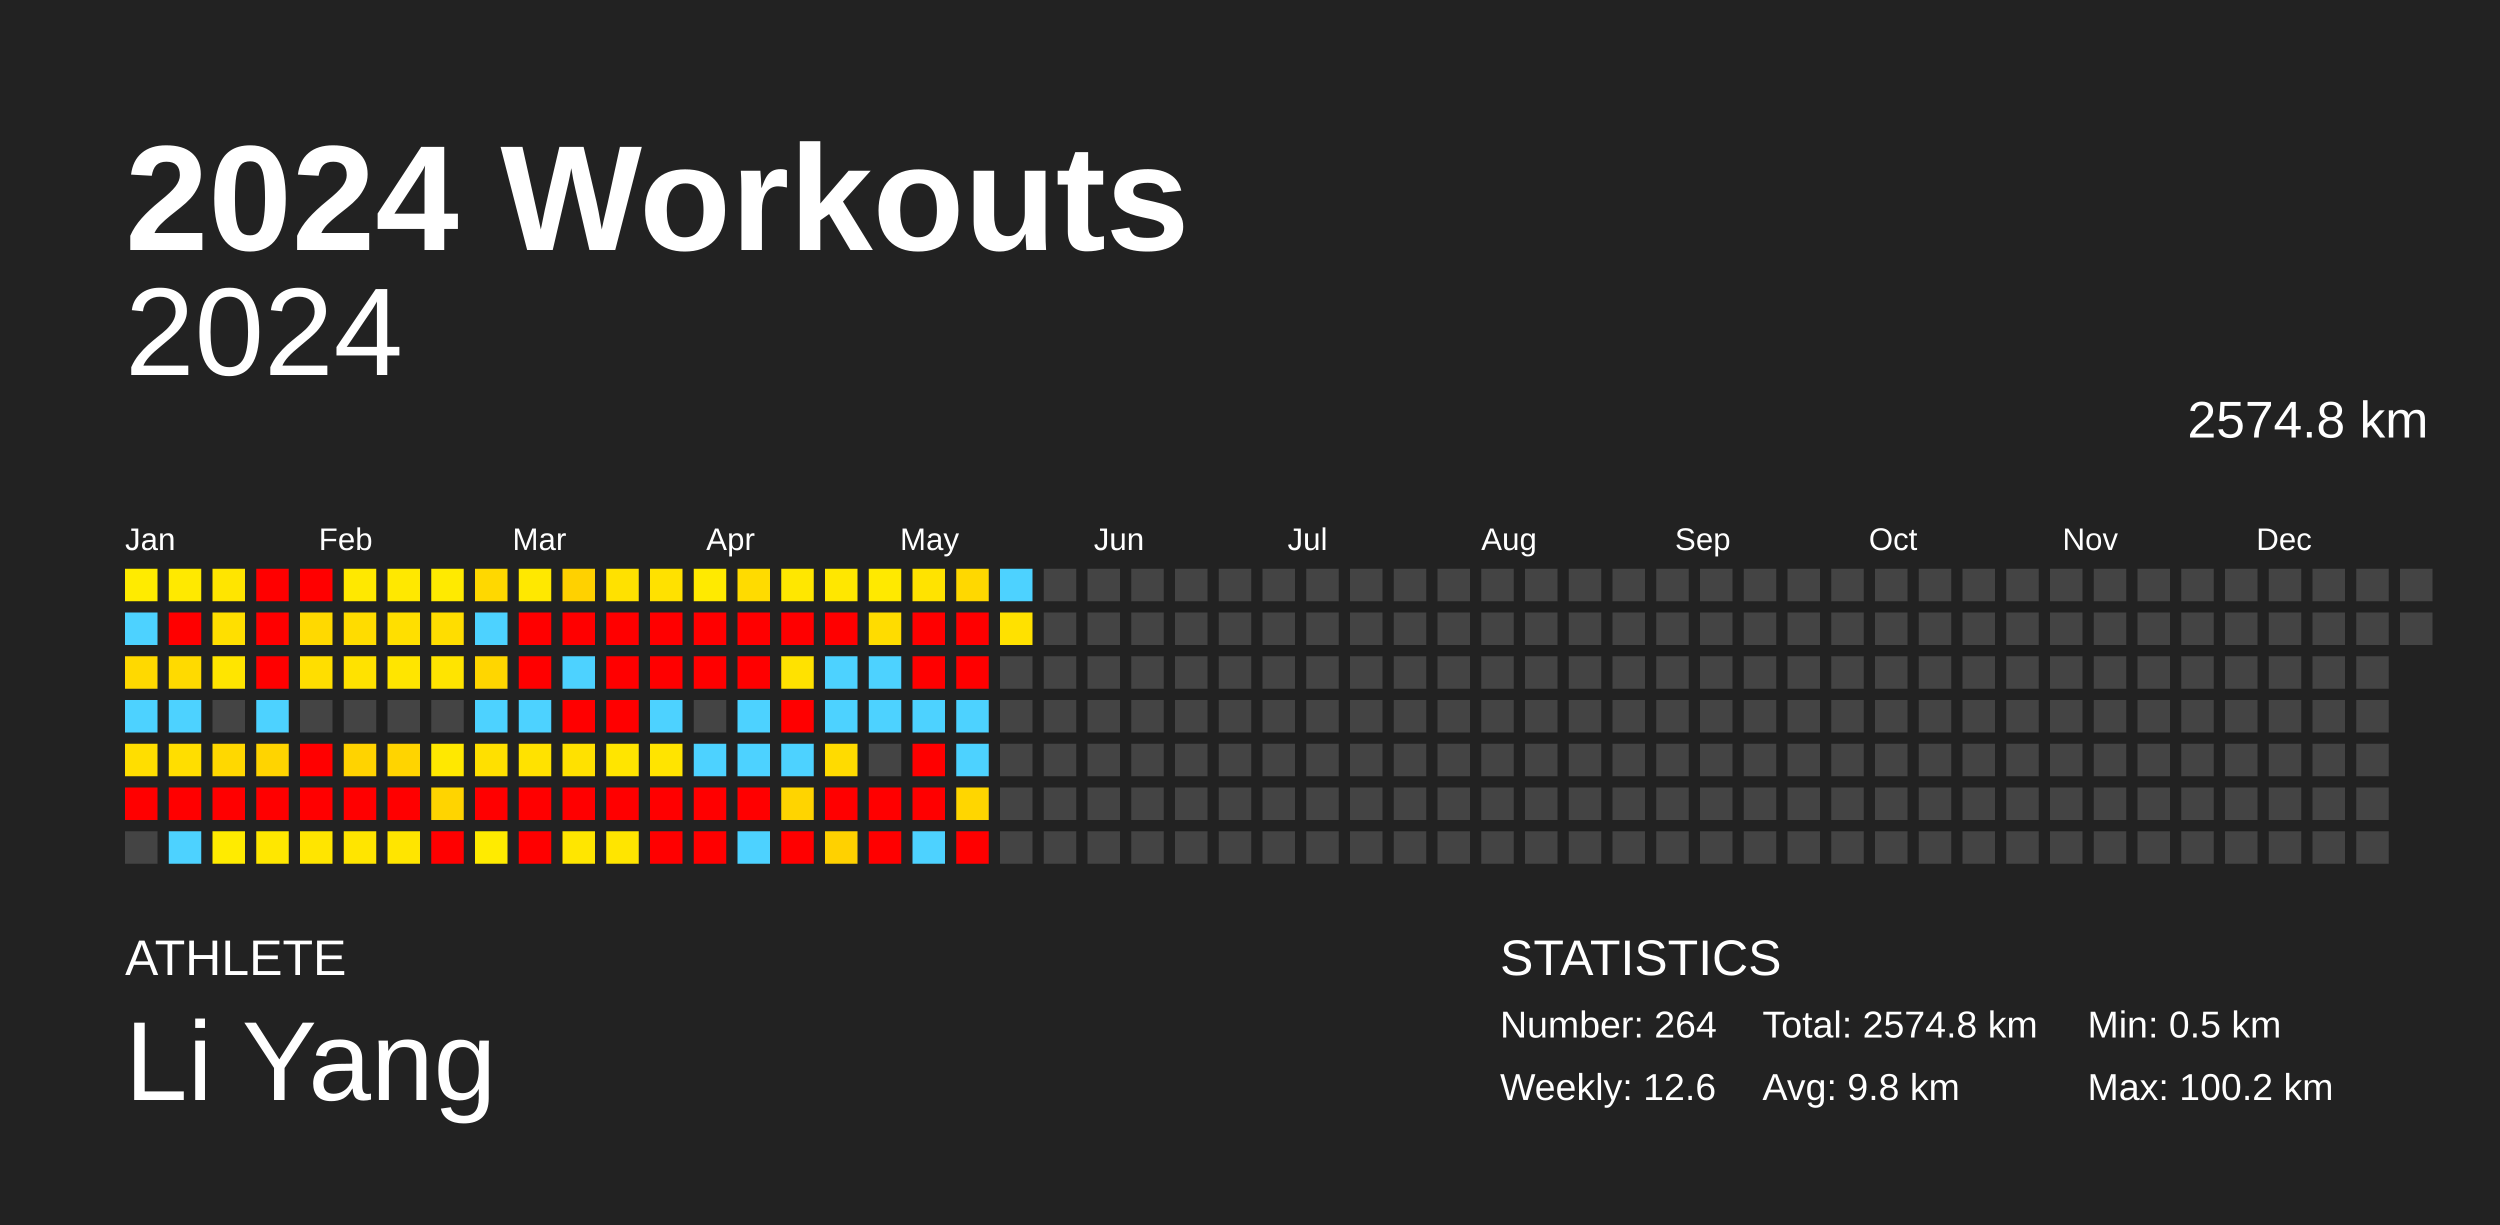
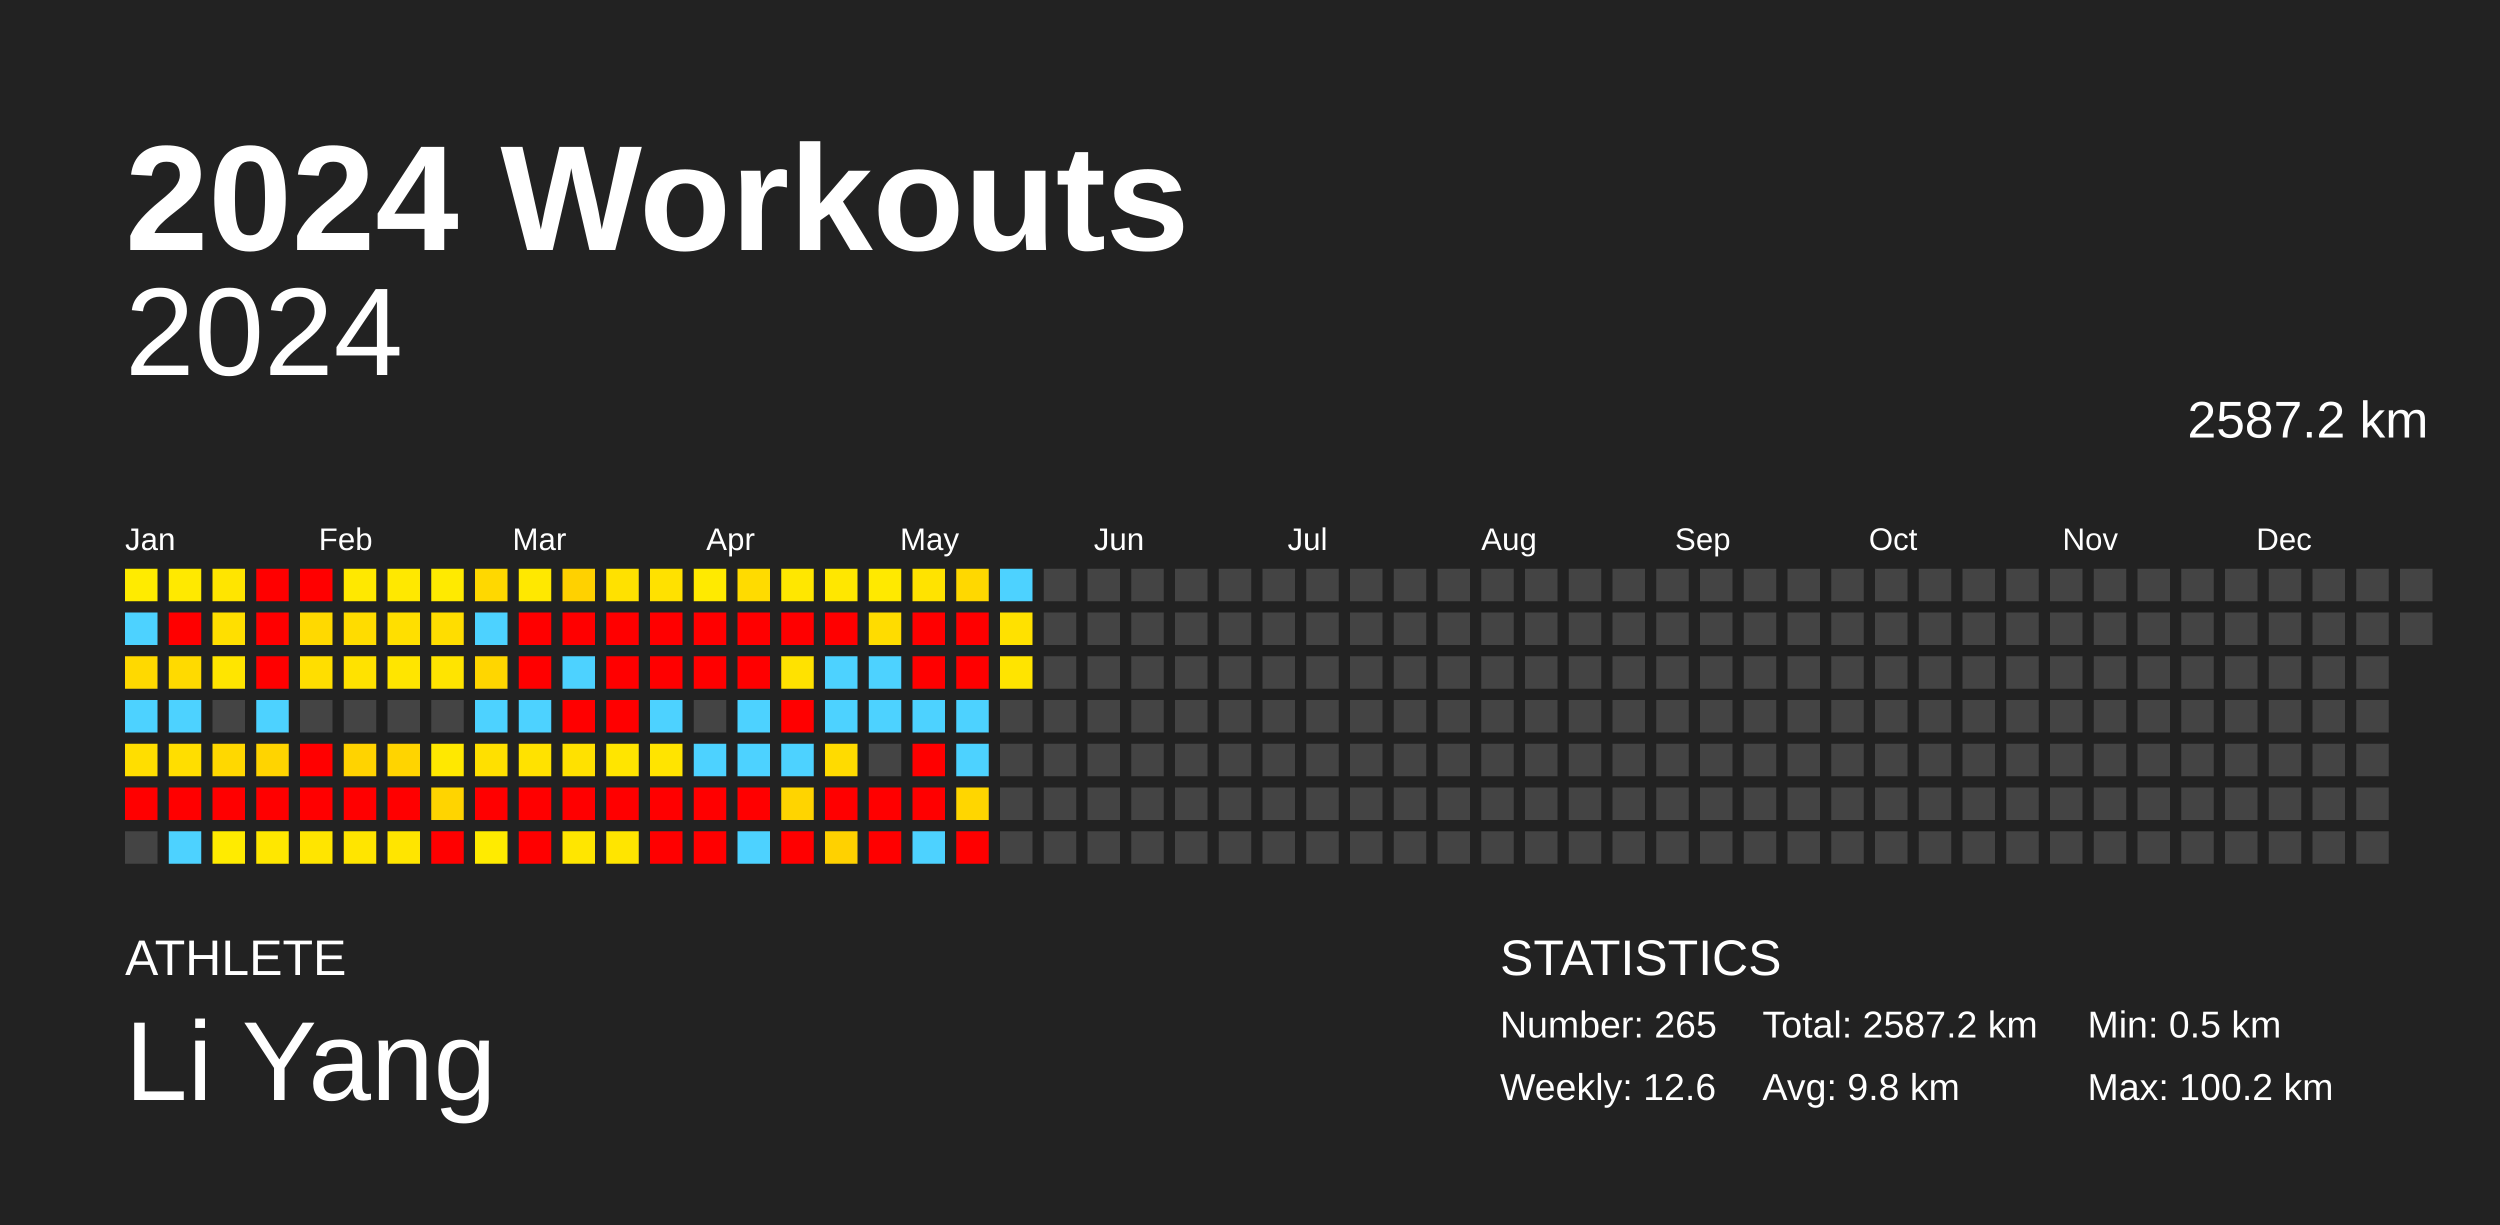
<svg xmlns="http://www.w3.org/2000/svg" baseProfile="full" height="98mm" version="1.1" viewBox="0,0,200,98" width="200mm">
  <defs />
  <rect fill="#222222" height="98" width="200" x="0" y="0" />
  <text fill="#FFFFFF" style="font-size:12px; font-family:Arial; font-weight:bold;" x="10" y="20">2024 Workouts</text>
  <text fill="#FFFFFF" style="font-size:4px; font-family:Arial" x="10" y="78">ATHLETE</text>
  <text fill="#FFFFFF" style="font-size:9px; font-family:Arial" x="10" y="88">Li Yang</text>
  <text fill="#FFFFFF" style="font-size:4px; font-family:Arial" x="120" y="78">STATISTICS</text>
-   <text fill="#FFFFFF" style="font-size:3px; font-family:Arial" x="120" y="83">Number: 264</text>
+   <text fill="#FFFFFF" style="font-size:3px; font-family:Arial" x="120" y="83">Number: 265</text>
  <text fill="#FFFFFF" style="font-size:3px; font-family:Arial" x="120" y="88">Weekly: 12.6</text>
-   <text fill="#FFFFFF" style="font-size:3px; font-family:Arial" x="141" y="83">Total: 2574.8 km</text>
+   <text fill="#FFFFFF" style="font-size:3px; font-family:Arial" x="141" y="83">Total: 2587.2 km</text>
  <text fill="#FFFFFF" style="font-size:3px; font-family:Arial" x="141" y="88">Avg: 9.8 km</text>
  <text fill="#FFFFFF" style="font-size:3px; font-family:Arial" x="167" y="83">Min: 0.5 km</text>
  <text fill="#FFFFFF" style="font-size:3px; font-family:Arial" x="167" y="88">Max: 100.2 km</text>
  <text alignment-baseline="hanging" fill="#FFFFFF" style="font-size:10.0px; font-family:Arial;" x="10" y="30">2024</text>
-   <text alignment-baseline="hanging" fill="#FFFFFF" style="font-size:4.125px; font-family:Arial;" x="175" y="35">2574.8 km</text>
+   <text alignment-baseline="hanging" fill="#FFFFFF" style="font-size:4.125px; font-family:Arial;" x="175" y="35">2587.2 km</text>
  <text fill="#FFFFFF" style="font-size:2.5px; font-family:Arial" x="10.0" y="44">Jan</text>
  <text fill="#FFFFFF" style="font-size:2.5px; font-family:Arial" x="25.5" y="44">Feb</text>
  <text fill="#FFFFFF" style="font-size:2.5px; font-family:Arial" x="41.0" y="44">Mar</text>
  <text fill="#FFFFFF" style="font-size:2.5px; font-family:Arial" x="56.5" y="44">Apr</text>
  <text fill="#FFFFFF" style="font-size:2.5px; font-family:Arial" x="72.0" y="44">May</text>
  <text fill="#FFFFFF" style="font-size:2.5px; font-family:Arial" x="87.5" y="44">Jun</text>
  <text fill="#FFFFFF" style="font-size:2.5px; font-family:Arial" x="103.0" y="44">Jul</text>
  <text fill="#FFFFFF" style="font-size:2.5px; font-family:Arial" x="118.5" y="44">Aug</text>
  <text fill="#FFFFFF" style="font-size:2.5px; font-family:Arial" x="134.0" y="44">Sep</text>
  <text fill="#FFFFFF" style="font-size:2.5px; font-family:Arial" x="149.5" y="44">Oct</text>
  <text fill="#FFFFFF" style="font-size:2.5px; font-family:Arial" x="165.0" y="44">Nov</text>
  <text fill="#FFFFFF" style="font-size:2.5px; font-family:Arial" x="180.5" y="44">Dec</text>
  <rect fill="#ffeb00" height="2.6" width="2.6" x="10.0" y="45.5" />
  <rect fill="#4dd2ff" height="2.6" width="2.6" x="10.0" y="49.0" />
  <rect fill="#ffd900" height="2.6" width="2.6" x="10.0" y="52.5" />
  <rect fill="#4dd2ff" height="2.6" width="2.6" x="10.0" y="56.0" />
  <rect fill="#ffde00" height="2.6" width="2.6" x="10.0" y="59.5" />
  <rect fill="red" height="2.6" width="2.6" x="10.0" y="63.0" />
  <rect fill="#444444" height="2.6" width="2.6" x="10.0" y="66.5" />
  <rect fill="#ffe900" height="2.6" width="2.6" x="13.5" y="45.5" />
  <rect fill="red" height="2.6" width="2.6" x="13.5" y="49.0" />
  <rect fill="#ffda00" height="2.6" width="2.6" x="13.5" y="52.5" />
  <rect fill="#4dd2ff" height="2.6" width="2.6" x="13.5" y="56.0" />
  <rect fill="#ffde00" height="2.6" width="2.6" x="13.5" y="59.5" />
  <rect fill="red" height="2.6" width="2.6" x="13.5" y="63.0" />
  <rect fill="#4dd2ff" height="2.6" width="2.6" x="13.5" y="66.5" />
  <rect fill="#ffe500" height="2.6" width="2.6" x="17.0" y="45.5" />
  <rect fill="#ffdf00" height="2.6" width="2.6" x="17.0" y="49.0" />
  <rect fill="#ffe500" height="2.6" width="2.6" x="17.0" y="52.5" />
  <rect fill="#444444" height="2.6" width="2.6" x="17.0" y="56.0" />
  <rect fill="#ffd800" height="2.6" width="2.6" x="17.0" y="59.5" />
  <rect fill="red" height="2.6" width="2.6" x="17.0" y="63.0" />
  <rect fill="#ffeb00" height="2.6" width="2.6" x="17.0" y="66.5" />
  <rect fill="red" height="2.6" width="2.6" x="20.5" y="45.5" />
  <rect fill="red" height="2.6" width="2.6" x="20.5" y="49.0" />
  <rect fill="red" height="2.6" width="2.6" x="20.5" y="52.5" />
  <rect fill="#4dd2ff" height="2.6" width="2.6" x="20.5" y="56.0" />
  <rect fill="#ffd400" height="2.6" width="2.6" x="20.5" y="59.5" />
  <rect fill="red" height="2.6" width="2.6" x="20.5" y="63.0" />
  <rect fill="#ffe700" height="2.6" width="2.6" x="20.5" y="66.5" />
  <rect fill="red" height="2.6" width="2.6" x="24.0" y="45.5" />
  <rect fill="#ffd900" height="2.6" width="2.6" x="24.0" y="49.0" />
  <rect fill="#ffde00" height="2.6" width="2.6" x="24.0" y="52.5" />
  <rect fill="#444444" height="2.6" width="2.6" x="24.0" y="56.0" />
  <rect fill="red" height="2.6" width="2.6" x="24.0" y="59.5" />
  <rect fill="red" height="2.6" width="2.6" x="24.0" y="63.0" />
  <rect fill="#ffe500" height="2.6" width="2.6" x="24.0" y="66.5" />
  <rect fill="#ffe800" height="2.6" width="2.6" x="27.5" y="45.5" />
  <rect fill="#ffdc00" height="2.6" width="2.6" x="27.5" y="49.0" />
  <rect fill="#ffe200" height="2.6" width="2.6" x="27.5" y="52.5" />
  <rect fill="#444444" height="2.6" width="2.6" x="27.5" y="56.0" />
  <rect fill="#ffd300" height="2.6" width="2.6" x="27.5" y="59.5" />
  <rect fill="red" height="2.6" width="2.6" x="27.5" y="63.0" />
  <rect fill="#ffe500" height="2.6" width="2.6" x="27.5" y="66.5" />
  <rect fill="#ffe800" height="2.6" width="2.6" x="31.0" y="45.5" />
  <rect fill="#ffdf00" height="2.6" width="2.6" x="31.0" y="49.0" />
  <rect fill="#ffe500" height="2.6" width="2.6" x="31.0" y="52.5" />
  <rect fill="#444444" height="2.6" width="2.6" x="31.0" y="56.0" />
  <rect fill="#ffd400" height="2.6" width="2.6" x="31.0" y="59.5" />
  <rect fill="red" height="2.6" width="2.6" x="31.0" y="63.0" />
  <rect fill="#ffe500" height="2.6" width="2.6" x="31.0" y="66.5" />
  <rect fill="#ffea00" height="2.6" width="2.6" x="34.5" y="45.5" />
  <rect fill="#ffdd00" height="2.6" width="2.6" x="34.5" y="49.0" />
  <rect fill="#ffe400" height="2.6" width="2.6" x="34.5" y="52.5" />
  <rect fill="#444444" height="2.6" width="2.6" x="34.5" y="56.0" />
  <rect fill="#ffe800" height="2.6" width="2.6" x="34.5" y="59.5" />
  <rect fill="#ffd400" height="2.6" width="2.6" x="34.5" y="63.0" />
  <rect fill="red" height="2.6" width="2.6" x="34.5" y="66.5" />
  <rect fill="#ffd800" height="2.6" width="2.6" x="38.0" y="45.5" />
  <rect fill="#4dd2ff" height="2.6" width="2.6" x="38.0" y="49.0" />
  <rect fill="#ffd600" height="2.6" width="2.6" x="38.0" y="52.5" />
  <rect fill="#4dd2ff" height="2.6" width="2.6" x="38.0" y="56.0" />
  <rect fill="#ffe000" height="2.6" width="2.6" x="38.0" y="59.5" />
  <rect fill="red" height="2.6" width="2.6" x="38.0" y="63.0" />
  <rect fill="#ffeb00" height="2.6" width="2.6" x="38.0" y="66.5" />
  <rect fill="#ffe800" height="2.6" width="2.6" x="41.5" y="45.5" />
  <rect fill="red" height="2.6" width="2.6" x="41.5" y="49.0" />
  <rect fill="red" height="2.6" width="2.6" x="41.5" y="52.5" />
  <rect fill="#4dd2ff" height="2.6" width="2.6" x="41.5" y="56.0" />
  <rect fill="#ffe200" height="2.6" width="2.6" x="41.5" y="59.5" />
  <rect fill="red" height="2.6" width="2.6" x="41.5" y="63.0" />
  <rect fill="red" height="2.6" width="2.6" x="41.5" y="66.5" />
  <rect fill="#ffd100" height="2.6" width="2.6" x="45.0" y="45.5" />
  <rect fill="red" height="2.6" width="2.6" x="45.0" y="49.0" />
  <rect fill="#4dd2ff" height="2.6" width="2.6" x="45.0" y="52.5" />
  <rect fill="red" height="2.6" width="2.6" x="45.0" y="56.0" />
  <rect fill="#ffe100" height="2.6" width="2.6" x="45.0" y="59.5" />
  <rect fill="red" height="2.6" width="2.6" x="45.0" y="63.0" />
  <rect fill="#ffe600" height="2.6" width="2.6" x="45.0" y="66.5" />
  <rect fill="#ffe100" height="2.6" width="2.6" x="48.5" y="45.5" />
  <rect fill="red" height="2.6" width="2.6" x="48.5" y="49.0" />
  <rect fill="red" height="2.6" width="2.6" x="48.5" y="52.5" />
  <rect fill="red" height="2.6" width="2.6" x="48.5" y="56.0" />
  <rect fill="#ffe500" height="2.6" width="2.6" x="48.5" y="59.5" />
  <rect fill="red" height="2.6" width="2.6" x="48.5" y="63.0" />
  <rect fill="#ffe500" height="2.6" width="2.6" x="48.5" y="66.5" />
  <rect fill="#ffe100" height="2.6" width="2.6" x="52.0" y="45.5" />
  <rect fill="red" height="2.6" width="2.6" x="52.0" y="49.0" />
  <rect fill="red" height="2.6" width="2.6" x="52.0" y="52.5" />
  <rect fill="#4dd2ff" height="2.6" width="2.6" x="52.0" y="56.0" />
  <rect fill="#ffe400" height="2.6" width="2.6" x="52.0" y="59.5" />
  <rect fill="red" height="2.6" width="2.6" x="52.0" y="63.0" />
  <rect fill="red" height="2.6" width="2.6" x="52.0" y="66.5" />
  <rect fill="#ffea00" height="2.6" width="2.6" x="55.5" y="45.5" />
  <rect fill="red" height="2.6" width="2.6" x="55.5" y="49.0" />
  <rect fill="red" height="2.6" width="2.6" x="55.5" y="52.5" />
  <rect fill="#444444" height="2.6" width="2.6" x="55.5" y="56.0" />
  <rect fill="#4dd2ff" height="2.6" width="2.6" x="55.5" y="59.5" />
  <rect fill="red" height="2.6" width="2.6" x="55.5" y="63.0" />
  <rect fill="red" height="2.6" width="2.6" x="55.5" y="66.5" />
  <rect fill="#ffdb00" height="2.6" width="2.6" x="59.0" y="45.5" />
  <rect fill="red" height="2.6" width="2.6" x="59.0" y="49.0" />
  <rect fill="red" height="2.6" width="2.6" x="59.0" y="52.5" />
  <rect fill="#4dd2ff" height="2.6" width="2.6" x="59.0" y="56.0" />
  <rect fill="#4dd2ff" height="2.6" width="2.6" x="59.0" y="59.5" />
  <rect fill="red" height="2.6" width="2.6" x="59.0" y="63.0" />
  <rect fill="#4dd2ff" height="2.6" width="2.6" x="59.0" y="66.5" />
  <rect fill="#ffe700" height="2.6" width="2.6" x="62.5" y="45.5" />
  <rect fill="red" height="2.6" width="2.6" x="62.5" y="49.0" />
  <rect fill="#ffe200" height="2.6" width="2.6" x="62.5" y="52.5" />
  <rect fill="red" height="2.6" width="2.6" x="62.5" y="56.0" />
  <rect fill="#4dd2ff" height="2.6" width="2.6" x="62.5" y="59.5" />
  <rect fill="#ffd400" height="2.6" width="2.6" x="62.5" y="63.0" />
  <rect fill="red" height="2.6" width="2.6" x="62.5" y="66.5" />
  <rect fill="#ffe700" height="2.6" width="2.6" x="66.0" y="45.5" />
  <rect fill="red" height="2.6" width="2.6" x="66.0" y="49.0" />
  <rect fill="#4dd2ff" height="2.6" width="2.6" x="66.0" y="52.5" />
  <rect fill="#4dd2ff" height="2.6" width="2.6" x="66.0" y="56.0" />
  <rect fill="#ffdb00" height="2.6" width="2.6" x="66.0" y="59.5" />
  <rect fill="red" height="2.6" width="2.6" x="66.0" y="63.0" />
  <rect fill="#ffd100" height="2.6" width="2.6" x="66.0" y="66.5" />
  <rect fill="#ffe900" height="2.6" width="2.6" x="69.5" y="45.5" />
  <rect fill="#ffdc00" height="2.6" width="2.6" x="69.5" y="49.0" />
  <rect fill="#4dd2ff" height="2.6" width="2.6" x="69.5" y="52.5" />
  <rect fill="#4dd2ff" height="2.6" width="2.6" x="69.5" y="56.0" />
  <rect fill="#444444" height="2.6" width="2.6" x="69.5" y="59.5" />
  <rect fill="red" height="2.6" width="2.6" x="69.5" y="63.0" />
  <rect fill="red" height="2.6" width="2.6" x="69.5" y="66.5" />
  <rect fill="#ffe300" height="2.6" width="2.6" x="73.0" y="45.5" />
  <rect fill="red" height="2.6" width="2.6" x="73.0" y="49.0" />
  <rect fill="red" height="2.6" width="2.6" x="73.0" y="52.5" />
  <rect fill="#4dd2ff" height="2.6" width="2.6" x="73.0" y="56.0" />
  <rect fill="red" height="2.6" width="2.6" x="73.0" y="59.5" />
  <rect fill="red" height="2.6" width="2.6" x="73.0" y="63.0" />
  <rect fill="#4dd2ff" height="2.6" width="2.6" x="73.0" y="66.5" />
  <rect fill="#ffd800" height="2.6" width="2.6" x="76.5" y="45.5" />
  <rect fill="red" height="2.6" width="2.6" x="76.5" y="49.0" />
  <rect fill="red" height="2.6" width="2.6" x="76.5" y="52.5" />
  <rect fill="#4dd2ff" height="2.6" width="2.6" x="76.5" y="56.0" />
  <rect fill="#4dd2ff" height="2.6" width="2.6" x="76.5" y="59.5" />
  <rect fill="#ffd600" height="2.6" width="2.6" x="76.5" y="63.0" />
  <rect fill="red" height="2.6" width="2.6" x="76.5" y="66.5" />
  <rect fill="#4dd2ff" height="2.6" width="2.6" x="80.0" y="45.5" />
  <rect fill="#ffe100" height="2.6" width="2.6" x="80.0" y="49.0" />
-   <rect fill="#444444" height="2.6" width="2.6" x="80.0" y="52.5" />
+   <rect fill="#ffe400" height="2.6" width="2.6" x="80.0" y="52.5" />
  <rect fill="#444444" height="2.6" width="2.6" x="80.0" y="56.0" />
  <rect fill="#444444" height="2.6" width="2.6" x="80.0" y="59.5" />
  <rect fill="#444444" height="2.6" width="2.6" x="80.0" y="63.0" />
  <rect fill="#444444" height="2.6" width="2.6" x="80.0" y="66.5" />
  <rect fill="#444444" height="2.6" width="2.6" x="83.5" y="45.5" />
  <rect fill="#444444" height="2.6" width="2.6" x="83.5" y="49.0" />
  <rect fill="#444444" height="2.6" width="2.6" x="83.5" y="52.5" />
  <rect fill="#444444" height="2.6" width="2.6" x="83.5" y="56.0" />
  <rect fill="#444444" height="2.6" width="2.6" x="83.5" y="59.5" />
  <rect fill="#444444" height="2.6" width="2.6" x="83.5" y="63.0" />
  <rect fill="#444444" height="2.6" width="2.6" x="83.5" y="66.5" />
  <rect fill="#444444" height="2.6" width="2.6" x="87.0" y="45.5" />
  <rect fill="#444444" height="2.6" width="2.6" x="87.0" y="49.0" />
  <rect fill="#444444" height="2.6" width="2.6" x="87.0" y="52.5" />
  <rect fill="#444444" height="2.6" width="2.6" x="87.0" y="56.0" />
  <rect fill="#444444" height="2.6" width="2.6" x="87.0" y="59.5" />
  <rect fill="#444444" height="2.6" width="2.6" x="87.0" y="63.0" />
  <rect fill="#444444" height="2.6" width="2.6" x="87.0" y="66.5" />
  <rect fill="#444444" height="2.6" width="2.6" x="90.5" y="45.5" />
  <rect fill="#444444" height="2.6" width="2.6" x="90.5" y="49.0" />
  <rect fill="#444444" height="2.6" width="2.6" x="90.5" y="52.5" />
  <rect fill="#444444" height="2.6" width="2.6" x="90.5" y="56.0" />
  <rect fill="#444444" height="2.6" width="2.6" x="90.5" y="59.5" />
  <rect fill="#444444" height="2.6" width="2.6" x="90.5" y="63.0" />
  <rect fill="#444444" height="2.6" width="2.6" x="90.5" y="66.5" />
  <rect fill="#444444" height="2.6" width="2.6" x="94.0" y="45.5" />
  <rect fill="#444444" height="2.6" width="2.6" x="94.0" y="49.0" />
  <rect fill="#444444" height="2.6" width="2.6" x="94.0" y="52.5" />
  <rect fill="#444444" height="2.6" width="2.6" x="94.0" y="56.0" />
  <rect fill="#444444" height="2.6" width="2.6" x="94.0" y="59.5" />
  <rect fill="#444444" height="2.6" width="2.6" x="94.0" y="63.0" />
  <rect fill="#444444" height="2.6" width="2.6" x="94.0" y="66.5" />
  <rect fill="#444444" height="2.6" width="2.6" x="97.5" y="45.5" />
  <rect fill="#444444" height="2.6" width="2.6" x="97.5" y="49.0" />
  <rect fill="#444444" height="2.6" width="2.6" x="97.5" y="52.5" />
  <rect fill="#444444" height="2.6" width="2.6" x="97.5" y="56.0" />
  <rect fill="#444444" height="2.6" width="2.6" x="97.5" y="59.5" />
  <rect fill="#444444" height="2.6" width="2.6" x="97.5" y="63.0" />
  <rect fill="#444444" height="2.6" width="2.6" x="97.5" y="66.5" />
  <rect fill="#444444" height="2.6" width="2.6" x="101.0" y="45.5" />
  <rect fill="#444444" height="2.6" width="2.6" x="101.0" y="49.0" />
  <rect fill="#444444" height="2.6" width="2.6" x="101.0" y="52.5" />
  <rect fill="#444444" height="2.6" width="2.6" x="101.0" y="56.0" />
  <rect fill="#444444" height="2.6" width="2.6" x="101.0" y="59.5" />
  <rect fill="#444444" height="2.6" width="2.6" x="101.0" y="63.0" />
  <rect fill="#444444" height="2.6" width="2.6" x="101.0" y="66.5" />
  <rect fill="#444444" height="2.6" width="2.6" x="104.5" y="45.5" />
  <rect fill="#444444" height="2.6" width="2.6" x="104.5" y="49.0" />
  <rect fill="#444444" height="2.6" width="2.6" x="104.5" y="52.5" />
  <rect fill="#444444" height="2.6" width="2.6" x="104.5" y="56.0" />
  <rect fill="#444444" height="2.6" width="2.6" x="104.5" y="59.5" />
  <rect fill="#444444" height="2.6" width="2.6" x="104.5" y="63.0" />
  <rect fill="#444444" height="2.6" width="2.6" x="104.5" y="66.5" />
  <rect fill="#444444" height="2.6" width="2.6" x="108.0" y="45.5" />
  <rect fill="#444444" height="2.6" width="2.6" x="108.0" y="49.0" />
  <rect fill="#444444" height="2.6" width="2.6" x="108.0" y="52.5" />
  <rect fill="#444444" height="2.6" width="2.6" x="108.0" y="56.0" />
  <rect fill="#444444" height="2.6" width="2.6" x="108.0" y="59.5" />
  <rect fill="#444444" height="2.6" width="2.6" x="108.0" y="63.0" />
  <rect fill="#444444" height="2.6" width="2.6" x="108.0" y="66.5" />
  <rect fill="#444444" height="2.6" width="2.6" x="111.5" y="45.5" />
  <rect fill="#444444" height="2.6" width="2.6" x="111.5" y="49.0" />
  <rect fill="#444444" height="2.6" width="2.6" x="111.5" y="52.5" />
  <rect fill="#444444" height="2.6" width="2.6" x="111.5" y="56.0" />
  <rect fill="#444444" height="2.6" width="2.6" x="111.5" y="59.5" />
  <rect fill="#444444" height="2.6" width="2.6" x="111.5" y="63.0" />
  <rect fill="#444444" height="2.6" width="2.6" x="111.5" y="66.5" />
  <rect fill="#444444" height="2.6" width="2.6" x="115.0" y="45.5" />
  <rect fill="#444444" height="2.6" width="2.6" x="115.0" y="49.0" />
  <rect fill="#444444" height="2.6" width="2.6" x="115.0" y="52.5" />
  <rect fill="#444444" height="2.6" width="2.6" x="115.0" y="56.0" />
  <rect fill="#444444" height="2.6" width="2.6" x="115.0" y="59.5" />
  <rect fill="#444444" height="2.6" width="2.6" x="115.0" y="63.0" />
  <rect fill="#444444" height="2.6" width="2.6" x="115.0" y="66.5" />
  <rect fill="#444444" height="2.6" width="2.6" x="118.5" y="45.5" />
  <rect fill="#444444" height="2.6" width="2.6" x="118.5" y="49.0" />
  <rect fill="#444444" height="2.6" width="2.6" x="118.5" y="52.5" />
  <rect fill="#444444" height="2.6" width="2.6" x="118.5" y="56.0" />
  <rect fill="#444444" height="2.6" width="2.6" x="118.5" y="59.5" />
  <rect fill="#444444" height="2.6" width="2.6" x="118.5" y="63.0" />
  <rect fill="#444444" height="2.6" width="2.6" x="118.5" y="66.5" />
  <rect fill="#444444" height="2.6" width="2.6" x="122.0" y="45.5" />
  <rect fill="#444444" height="2.6" width="2.6" x="122.0" y="49.0" />
  <rect fill="#444444" height="2.6" width="2.6" x="122.0" y="52.5" />
  <rect fill="#444444" height="2.6" width="2.6" x="122.0" y="56.0" />
  <rect fill="#444444" height="2.6" width="2.6" x="122.0" y="59.5" />
  <rect fill="#444444" height="2.6" width="2.6" x="122.0" y="63.0" />
  <rect fill="#444444" height="2.6" width="2.6" x="122.0" y="66.5" />
  <rect fill="#444444" height="2.6" width="2.6" x="125.5" y="45.5" />
  <rect fill="#444444" height="2.6" width="2.6" x="125.5" y="49.0" />
  <rect fill="#444444" height="2.6" width="2.6" x="125.5" y="52.5" />
  <rect fill="#444444" height="2.6" width="2.6" x="125.5" y="56.0" />
  <rect fill="#444444" height="2.6" width="2.6" x="125.5" y="59.5" />
  <rect fill="#444444" height="2.6" width="2.6" x="125.5" y="63.0" />
  <rect fill="#444444" height="2.6" width="2.6" x="125.5" y="66.5" />
  <rect fill="#444444" height="2.6" width="2.6" x="129.0" y="45.5" />
  <rect fill="#444444" height="2.6" width="2.6" x="129.0" y="49.0" />
  <rect fill="#444444" height="2.6" width="2.6" x="129.0" y="52.5" />
  <rect fill="#444444" height="2.6" width="2.6" x="129.0" y="56.0" />
  <rect fill="#444444" height="2.6" width="2.6" x="129.0" y="59.5" />
  <rect fill="#444444" height="2.6" width="2.6" x="129.0" y="63.0" />
  <rect fill="#444444" height="2.6" width="2.6" x="129.0" y="66.5" />
  <rect fill="#444444" height="2.6" width="2.6" x="132.5" y="45.5" />
  <rect fill="#444444" height="2.6" width="2.6" x="132.5" y="49.0" />
  <rect fill="#444444" height="2.6" width="2.6" x="132.5" y="52.5" />
  <rect fill="#444444" height="2.6" width="2.6" x="132.5" y="56.0" />
  <rect fill="#444444" height="2.6" width="2.6" x="132.5" y="59.5" />
  <rect fill="#444444" height="2.6" width="2.6" x="132.5" y="63.0" />
  <rect fill="#444444" height="2.6" width="2.6" x="132.5" y="66.5" />
  <rect fill="#444444" height="2.6" width="2.6" x="136.0" y="45.5" />
  <rect fill="#444444" height="2.6" width="2.6" x="136.0" y="49.0" />
  <rect fill="#444444" height="2.6" width="2.6" x="136.0" y="52.5" />
  <rect fill="#444444" height="2.6" width="2.6" x="136.0" y="56.0" />
  <rect fill="#444444" height="2.6" width="2.6" x="136.0" y="59.5" />
  <rect fill="#444444" height="2.6" width="2.6" x="136.0" y="63.0" />
  <rect fill="#444444" height="2.6" width="2.6" x="136.0" y="66.5" />
  <rect fill="#444444" height="2.6" width="2.6" x="139.5" y="45.5" />
  <rect fill="#444444" height="2.6" width="2.6" x="139.5" y="49.0" />
  <rect fill="#444444" height="2.6" width="2.6" x="139.5" y="52.5" />
  <rect fill="#444444" height="2.6" width="2.6" x="139.5" y="56.0" />
  <rect fill="#444444" height="2.6" width="2.6" x="139.5" y="59.5" />
  <rect fill="#444444" height="2.6" width="2.6" x="139.5" y="63.0" />
  <rect fill="#444444" height="2.6" width="2.6" x="139.5" y="66.5" />
  <rect fill="#444444" height="2.6" width="2.6" x="143.0" y="45.5" />
  <rect fill="#444444" height="2.6" width="2.6" x="143.0" y="49.0" />
  <rect fill="#444444" height="2.6" width="2.6" x="143.0" y="52.5" />
  <rect fill="#444444" height="2.6" width="2.6" x="143.0" y="56.0" />
  <rect fill="#444444" height="2.6" width="2.6" x="143.0" y="59.5" />
  <rect fill="#444444" height="2.6" width="2.6" x="143.0" y="63.0" />
  <rect fill="#444444" height="2.6" width="2.6" x="143.0" y="66.5" />
  <rect fill="#444444" height="2.6" width="2.6" x="146.5" y="45.5" />
  <rect fill="#444444" height="2.6" width="2.6" x="146.5" y="49.0" />
  <rect fill="#444444" height="2.6" width="2.6" x="146.5" y="52.5" />
  <rect fill="#444444" height="2.6" width="2.6" x="146.5" y="56.0" />
  <rect fill="#444444" height="2.6" width="2.6" x="146.5" y="59.5" />
  <rect fill="#444444" height="2.6" width="2.6" x="146.5" y="63.0" />
  <rect fill="#444444" height="2.6" width="2.6" x="146.5" y="66.5" />
  <rect fill="#444444" height="2.6" width="2.6" x="150.0" y="45.5" />
  <rect fill="#444444" height="2.6" width="2.6" x="150.0" y="49.0" />
  <rect fill="#444444" height="2.6" width="2.6" x="150.0" y="52.5" />
  <rect fill="#444444" height="2.6" width="2.6" x="150.0" y="56.0" />
  <rect fill="#444444" height="2.6" width="2.6" x="150.0" y="59.5" />
  <rect fill="#444444" height="2.6" width="2.6" x="150.0" y="63.0" />
  <rect fill="#444444" height="2.6" width="2.6" x="150.0" y="66.5" />
  <rect fill="#444444" height="2.6" width="2.6" x="153.5" y="45.5" />
  <rect fill="#444444" height="2.6" width="2.6" x="153.5" y="49.0" />
  <rect fill="#444444" height="2.6" width="2.6" x="153.5" y="52.5" />
  <rect fill="#444444" height="2.6" width="2.6" x="153.5" y="56.0" />
  <rect fill="#444444" height="2.6" width="2.6" x="153.5" y="59.5" />
  <rect fill="#444444" height="2.6" width="2.6" x="153.5" y="63.0" />
  <rect fill="#444444" height="2.6" width="2.6" x="153.5" y="66.5" />
  <rect fill="#444444" height="2.6" width="2.6" x="157.0" y="45.5" />
  <rect fill="#444444" height="2.6" width="2.6" x="157.0" y="49.0" />
  <rect fill="#444444" height="2.6" width="2.6" x="157.0" y="52.5" />
  <rect fill="#444444" height="2.6" width="2.6" x="157.0" y="56.0" />
  <rect fill="#444444" height="2.6" width="2.6" x="157.0" y="59.5" />
  <rect fill="#444444" height="2.6" width="2.6" x="157.0" y="63.0" />
  <rect fill="#444444" height="2.6" width="2.6" x="157.0" y="66.5" />
  <rect fill="#444444" height="2.6" width="2.6" x="160.5" y="45.5" />
  <rect fill="#444444" height="2.6" width="2.6" x="160.5" y="49.0" />
  <rect fill="#444444" height="2.6" width="2.6" x="160.5" y="52.5" />
  <rect fill="#444444" height="2.6" width="2.6" x="160.5" y="56.0" />
  <rect fill="#444444" height="2.6" width="2.6" x="160.5" y="59.5" />
  <rect fill="#444444" height="2.6" width="2.6" x="160.5" y="63.0" />
  <rect fill="#444444" height="2.6" width="2.6" x="160.5" y="66.5" />
  <rect fill="#444444" height="2.6" width="2.6" x="164.0" y="45.5" />
  <rect fill="#444444" height="2.6" width="2.6" x="164.0" y="49.0" />
  <rect fill="#444444" height="2.6" width="2.6" x="164.0" y="52.5" />
  <rect fill="#444444" height="2.6" width="2.6" x="164.0" y="56.0" />
  <rect fill="#444444" height="2.6" width="2.6" x="164.0" y="59.5" />
  <rect fill="#444444" height="2.6" width="2.6" x="164.0" y="63.0" />
  <rect fill="#444444" height="2.6" width="2.6" x="164.0" y="66.5" />
  <rect fill="#444444" height="2.6" width="2.6" x="167.5" y="45.5" />
  <rect fill="#444444" height="2.6" width="2.6" x="167.5" y="49.0" />
  <rect fill="#444444" height="2.6" width="2.6" x="167.5" y="52.5" />
  <rect fill="#444444" height="2.6" width="2.6" x="167.5" y="56.0" />
  <rect fill="#444444" height="2.6" width="2.6" x="167.5" y="59.5" />
  <rect fill="#444444" height="2.6" width="2.6" x="167.5" y="63.0" />
  <rect fill="#444444" height="2.6" width="2.6" x="167.5" y="66.5" />
  <rect fill="#444444" height="2.6" width="2.6" x="171.0" y="45.5" />
  <rect fill="#444444" height="2.6" width="2.6" x="171.0" y="49.0" />
  <rect fill="#444444" height="2.6" width="2.6" x="171.0" y="52.5" />
  <rect fill="#444444" height="2.6" width="2.6" x="171.0" y="56.0" />
  <rect fill="#444444" height="2.6" width="2.6" x="171.0" y="59.5" />
  <rect fill="#444444" height="2.6" width="2.6" x="171.0" y="63.0" />
  <rect fill="#444444" height="2.6" width="2.6" x="171.0" y="66.5" />
  <rect fill="#444444" height="2.6" width="2.6" x="174.5" y="45.5" />
  <rect fill="#444444" height="2.6" width="2.6" x="174.5" y="49.0" />
  <rect fill="#444444" height="2.6" width="2.6" x="174.5" y="52.5" />
  <rect fill="#444444" height="2.6" width="2.6" x="174.5" y="56.0" />
  <rect fill="#444444" height="2.6" width="2.6" x="174.5" y="59.5" />
  <rect fill="#444444" height="2.6" width="2.6" x="174.5" y="63.0" />
  <rect fill="#444444" height="2.6" width="2.6" x="174.5" y="66.5" />
  <rect fill="#444444" height="2.6" width="2.6" x="178.0" y="45.5" />
  <rect fill="#444444" height="2.6" width="2.6" x="178.0" y="49.0" />
  <rect fill="#444444" height="2.6" width="2.6" x="178.0" y="52.5" />
  <rect fill="#444444" height="2.6" width="2.6" x="178.0" y="56.0" />
  <rect fill="#444444" height="2.6" width="2.6" x="178.0" y="59.5" />
  <rect fill="#444444" height="2.6" width="2.6" x="178.0" y="63.0" />
  <rect fill="#444444" height="2.6" width="2.6" x="178.0" y="66.5" />
  <rect fill="#444444" height="2.6" width="2.6" x="181.5" y="45.5" />
  <rect fill="#444444" height="2.6" width="2.6" x="181.5" y="49.0" />
  <rect fill="#444444" height="2.6" width="2.6" x="181.5" y="52.5" />
  <rect fill="#444444" height="2.6" width="2.6" x="181.5" y="56.0" />
  <rect fill="#444444" height="2.6" width="2.6" x="181.5" y="59.5" />
  <rect fill="#444444" height="2.6" width="2.6" x="181.5" y="63.0" />
  <rect fill="#444444" height="2.6" width="2.6" x="181.5" y="66.5" />
  <rect fill="#444444" height="2.6" width="2.6" x="185.0" y="45.5" />
  <rect fill="#444444" height="2.6" width="2.6" x="185.0" y="49.0" />
  <rect fill="#444444" height="2.6" width="2.6" x="185.0" y="52.5" />
  <rect fill="#444444" height="2.6" width="2.6" x="185.0" y="56.0" />
  <rect fill="#444444" height="2.6" width="2.6" x="185.0" y="59.5" />
  <rect fill="#444444" height="2.6" width="2.6" x="185.0" y="63.0" />
  <rect fill="#444444" height="2.6" width="2.6" x="185.0" y="66.5" />
  <rect fill="#444444" height="2.6" width="2.6" x="188.5" y="45.5" />
  <rect fill="#444444" height="2.6" width="2.6" x="188.5" y="49.0" />
  <rect fill="#444444" height="2.6" width="2.6" x="188.5" y="52.5" />
  <rect fill="#444444" height="2.6" width="2.6" x="188.5" y="56.0" />
  <rect fill="#444444" height="2.6" width="2.6" x="188.5" y="59.5" />
  <rect fill="#444444" height="2.6" width="2.6" x="188.5" y="63.0" />
  <rect fill="#444444" height="2.6" width="2.6" x="188.5" y="66.5" />
  <rect fill="#444444" height="2.6" width="2.6" x="192.0" y="45.5" />
  <rect fill="#444444" height="2.6" width="2.6" x="192.0" y="49.0" />
</svg>
